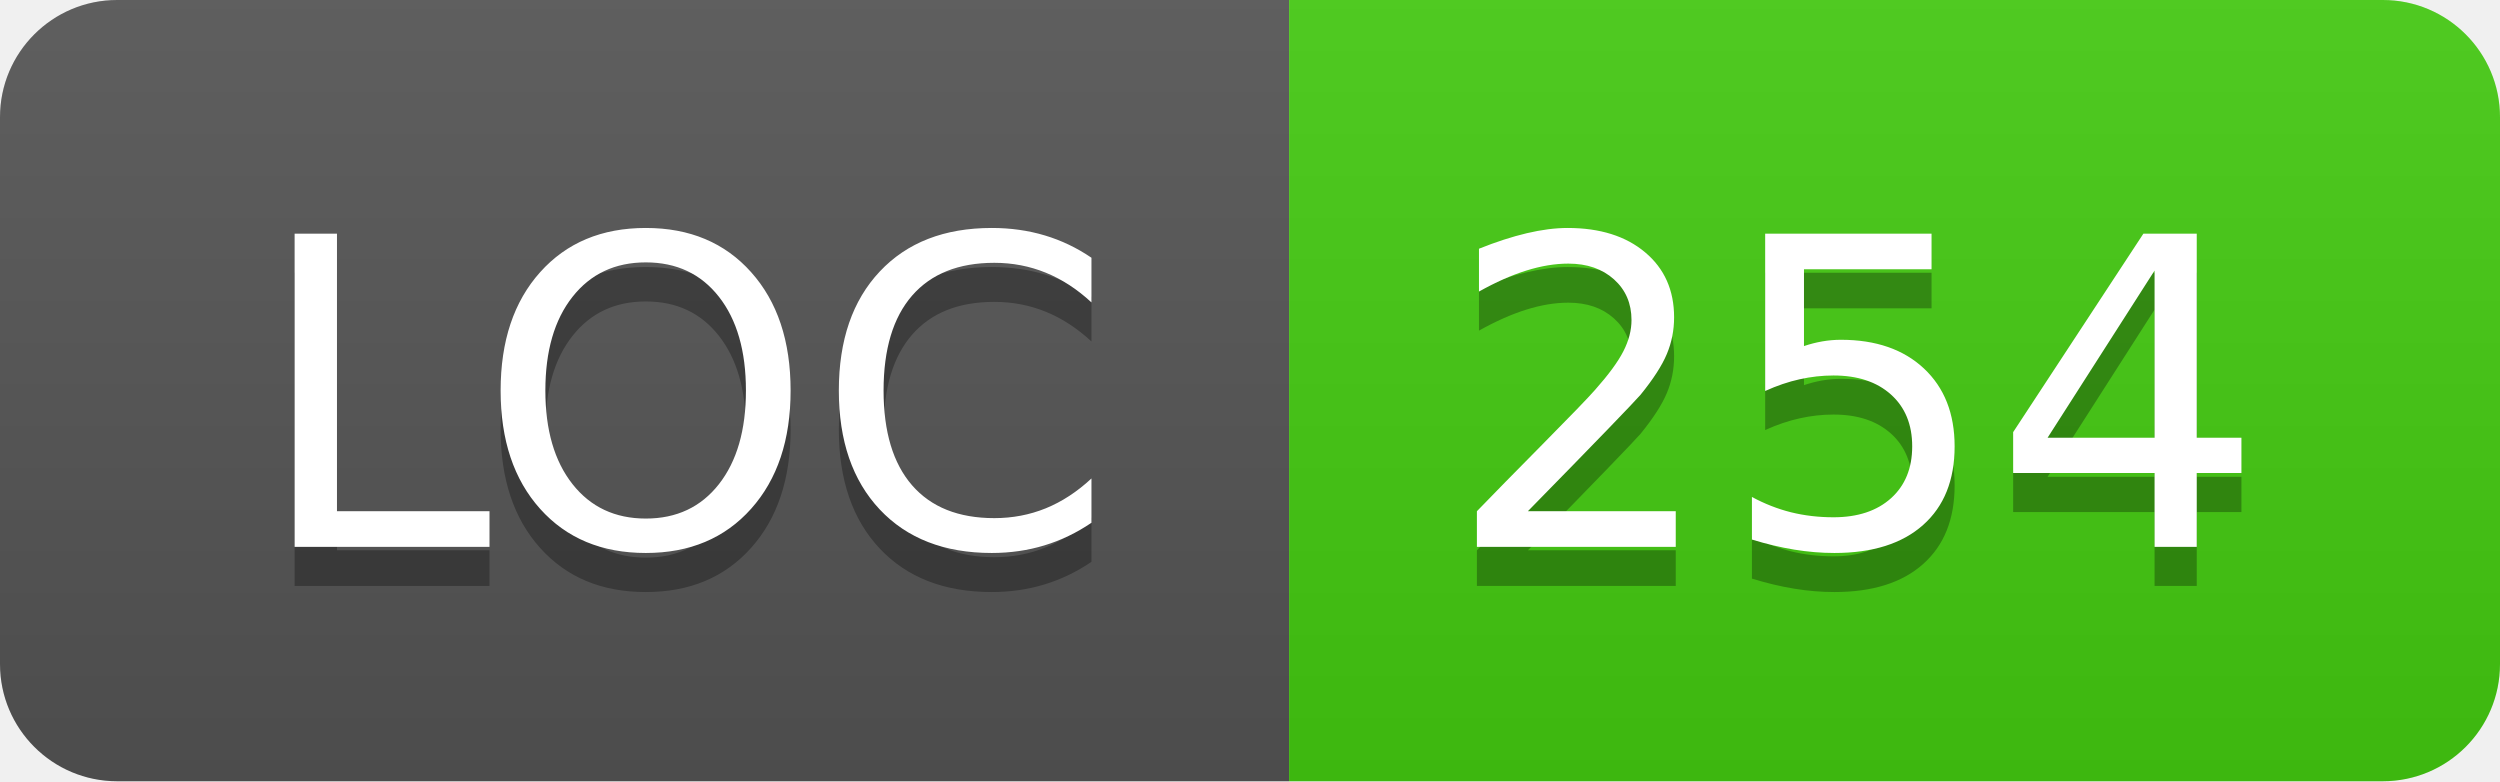
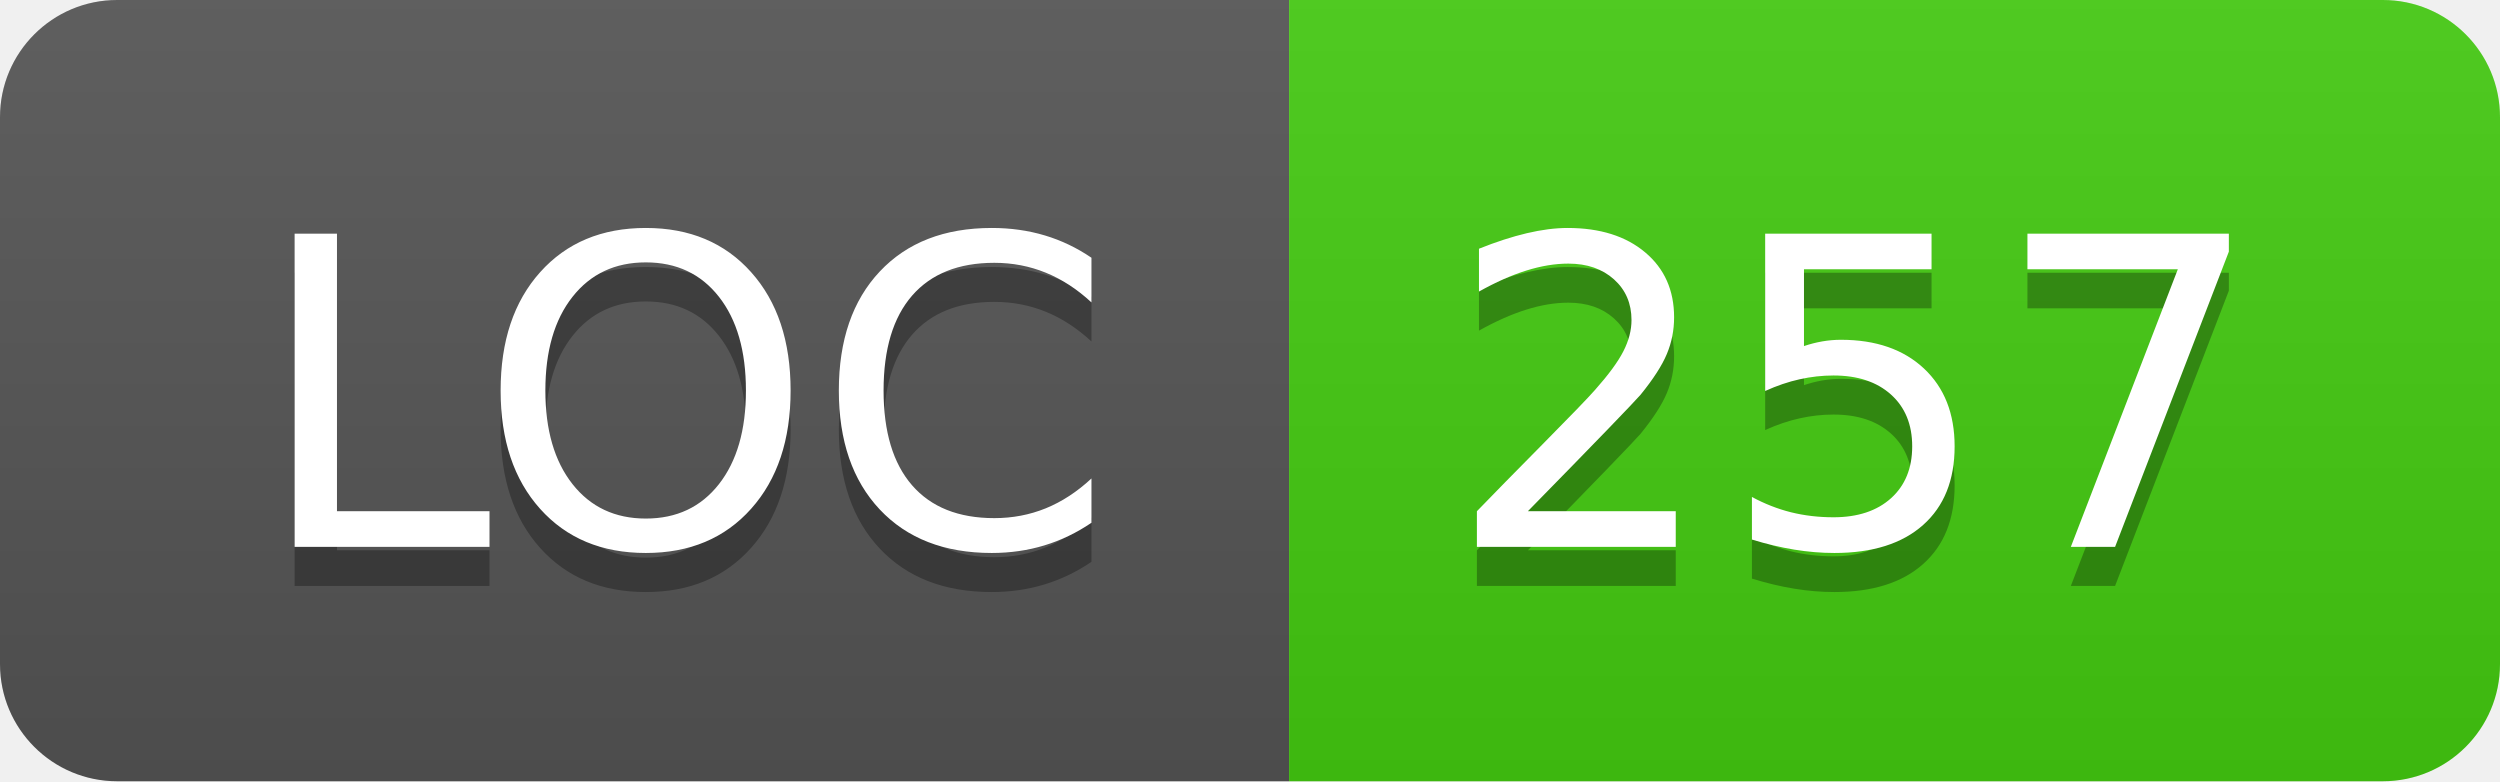
- <svg xmlns="http://www.w3.org/2000/svg" width="64" height="20" role="img" aria-label="LOC: 254">
+ <svg xmlns="http://www.w3.org/2000/svg" width="64" height="20" role="img" aria-label="LOC: 257">
  <linearGradient id="s" x2="0" y2="100%">
    <stop offset="0" stop-color="#bbb" stop-opacity=".1" />
    <stop offset="1" stop-opacity=".1" />
  </linearGradient>
  <clipPath id="r">
    <rect width="64" height="20" rx="3" fill="#fff" />
  </clipPath>
  <g clip-path="url(#r)">
    <rect width="33" height="20" fill="#555" />
    <rect x="33" width="31" height="20" fill="#4c1" />
    <rect width="64" height="20" fill="url(#s)" />
  </g>
  <g fill="#fff" text-anchor="middle" font-family="Verdana,Geneva,DejaVu Sans,sans-serif" text-rendering="geometricPrecision" font-size="110">
    <text aria-hidden="true" x="175" y="150" fill="#010101" fill-opacity=".3" transform="scale(.1)" textLength="230">LOC</text>
    <text x="175" y="140" transform="scale(.1)" fill="#fff" textLength="230">LOC</text>
-     <text aria-hidden="true" x="475" y="150" fill="#010101" fill-opacity=".3" transform="scale(.1)" textLength="210">254</text>
-     <text x="475" y="140" transform="scale(.1)" fill="#fff" textLength="210">254</text>
+     <text aria-hidden="true" x="475" y="150" fill="#010101" fill-opacity=".3" transform="scale(.1)" textLength="210">257</text>
+     <text x="475" y="140" transform="scale(.1)" fill="#fff" textLength="210">257</text>
  </g>
</svg>
